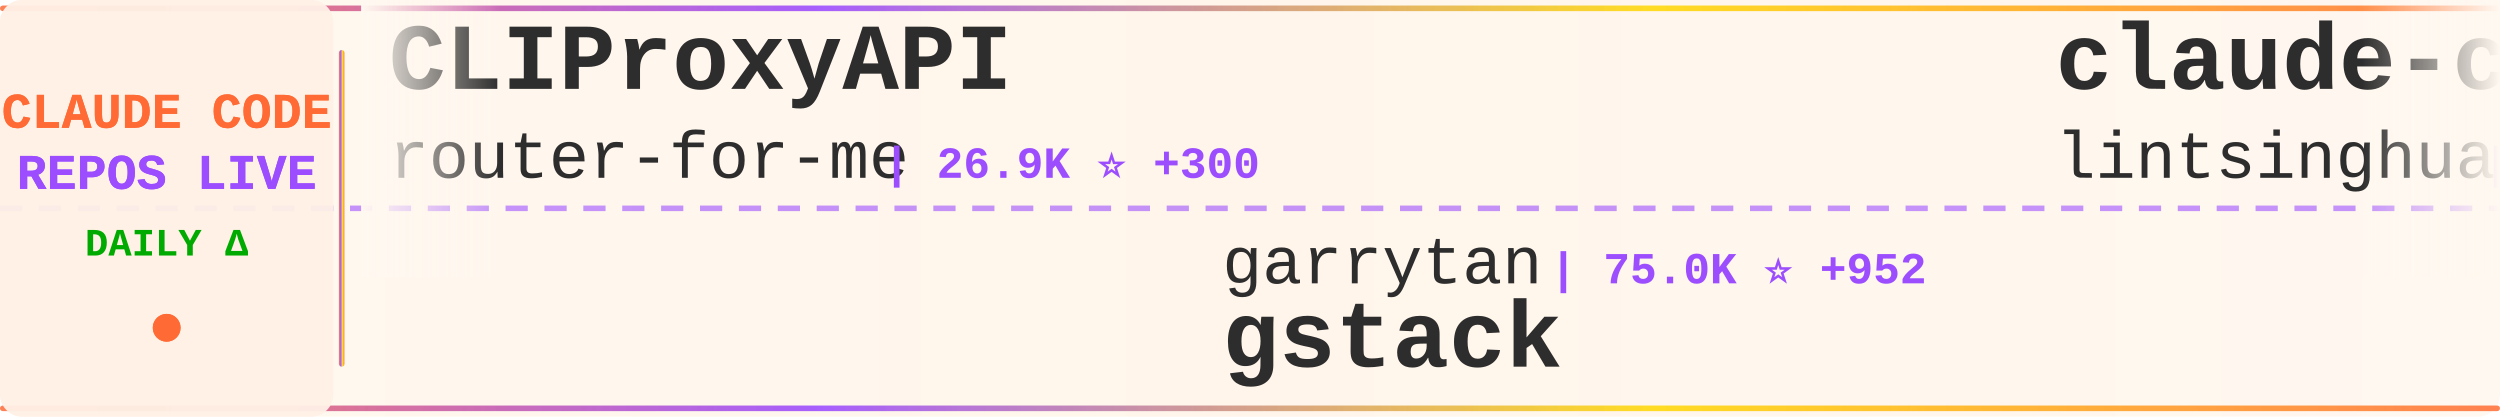
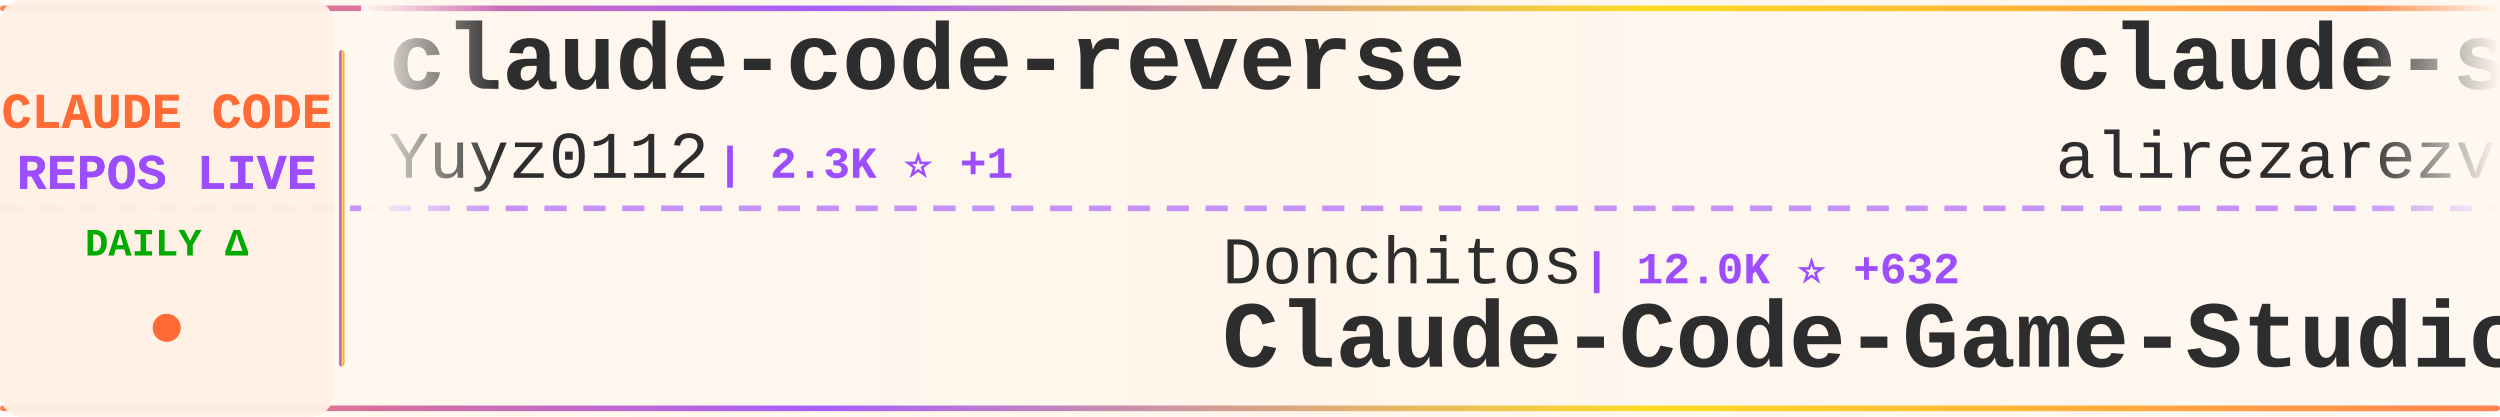
<svg xmlns="http://www.w3.org/2000/svg" width="900" height="150">
  <defs>
    <linearGradient id="tickerBg" x1="0%" y1="0%" x2="100%" y2="0%">
      <stop offset="0%" style="stop-color:#fff8f0;stop-opacity:0.98" />
      <stop offset="50%" style="stop-color:#fff5eb;stop-opacity:1" />
      <stop offset="100%" style="stop-color:#fff8f0;stop-opacity:0.98" />
    </linearGradient>
    <linearGradient id="borderGrad" x1="0%" y1="0%" x2="100%" y2="0%">
      <stop offset="0%" style="stop-color:#FF6B35;stop-opacity:0.85">
        <animate attributeName="stop-opacity" values="0.85;1;0.85" dur="2s" repeatCount="indefinite" />
      </stop>
      <stop offset="33%" style="stop-color:#9C4EFF;stop-opacity:0.9">
        <animate attributeName="stop-opacity" values="0.9;1;0.9" dur="2.2s" repeatCount="indefinite" />
      </stop>
      <stop offset="66%" style="stop-color:#FFD700;stop-opacity:0.85">
        <animate attributeName="stop-opacity" values="0.85;1;0.85" dur="1.8s" repeatCount="indefinite" />
      </stop>
      <stop offset="100%" style="stop-color:#FF6B35;stop-opacity:0.85">
        <animate attributeName="stop-opacity" values="0.85;1;0.85" dur="2s" repeatCount="indefinite" />
      </stop>
    </linearGradient>
    <filter id="textGlow">
      <feGaussianBlur stdDeviation="0.15" result="coloredBlur" />
      <feMerge>
        <feMergeNode in="coloredBlur" />
        <feMergeNode in="SourceGraphic" />
      </feMerge>
    </filter>
    <filter id="metricGlow">
      <feGaussianBlur stdDeviation="0.2" result="coloredBlur" />
      <feMerge>
        <feMergeNode in="coloredBlur" />
        <feMergeNode in="SourceGraphic" />
      </feMerge>
    </filter>
    <linearGradient id="leftFade" x1="0%" y1="0%" x2="100%" y2="0%">
      <stop offset="0%" style="stop-color:#fff8f0;stop-opacity:1" />
      <stop offset="100%" style="stop-color:#fff8f0;stop-opacity:0" />
    </linearGradient>
    <linearGradient id="rightFade" x1="0%" y1="0%" x2="100%" y2="0%">
      <stop offset="0%" style="stop-color:#fff8f0;stop-opacity:0" />
      <stop offset="100%" style="stop-color:#fff8f0;stop-opacity:1" />
    </linearGradient>
  </defs>
  <rect width="900" height="150" fill="url(#tickerBg)" rx="8" />
  <rect x="0" y="2" width="900" height="2" fill="url(#borderGrad)" rx="1" />
  <rect x="0" y="146" width="900" height="2" fill="url(#borderGrad)" rx="1" />
  <line x1="0" y1="75" x2="900" y2="75" stroke="#9C4EFF" stroke-width="2" stroke-dasharray="8 6" opacity="0.6" />
  <rect x="0" y="0" width="120" height="150" fill="#fff0e6" opacity="0.95" rx="8" />
  <text x="60" y="46" font-family="'Courier New', monospace" font-size="18" font-weight="bold" fill="#FF6B35" text-anchor="middle" filter="url(#textGlow)">
    CLAUDE CODE
  </text>
  <text x="60" y="68" font-family="'Courier New', monospace" font-size="18" font-weight="bold" fill="#9C4EFF" text-anchor="middle" filter="url(#textGlow)">
    REPOS LIVE
  </text>
  <text x="60" y="92" font-family="'Courier New', monospace" font-size="14" font-weight="bold" fill="#00aa00" text-anchor="middle">
    DAILY Δ
  </text>
  <circle cx="60" cy="118" r="5" fill="#FF6B35" filter="url(#metricGlow)">
    <animate attributeName="r" values="4;6;4" dur="1.5s" repeatCount="indefinite" />
    <animate attributeName="opacity" values="0.6;1;0.6" dur="1.5s" repeatCount="indefinite" />
  </circle>
  <rect x="122" y="18" width="2" height="114" fill="url(#borderGrad)" rx="1" />
  <clipPath id="tickerClip">
    <rect x="130" y="0" width="770" height="150" />
  </clipPath>
  <g clip-path="url(#tickerClip)">
    <g id="tickerItems">
      <animateTransform attributeName="transform" attributeType="XML" type="translate" from="0 0" to="-3000 0" dur="54s" repeatCount="indefinite" />
      <g transform="translate(0, 0)">
-         <text x="140" y="32" font-family="'Courier New', monospace" font-size="34" font-weight="bold" fill="#2d2d2d">CLIProxyAPI</text>
-         <text x="140" y="64" font-family="'Courier New', monospace" font-size="24" font-weight="normal" fill="#2d2d2d" opacity="1.0">router-for-me</text>
-         <text x="318" y="64" font-family="'Courier New', monospace" font-size="16" font-weight="bold" fill="#9C4EFF"> | 26.9K ⭐ +300</text>
+         <text x="140" y="32" font-family="'Courier New', monospace" font-size="34" font-weight="bold" fill="#2d2d2d">claude-code-reverse</text>
+         <text x="140" y="64" font-family="'Courier New', monospace" font-size="24" font-weight="normal" fill="#2d2d2d" opacity="1.0">Yuyz0112</text>
+         <text x="258" y="64" font-family="'Courier New', monospace" font-size="16" font-weight="bold" fill="#9C4EFF"> | 2.3K ⭐ +1</text>
      </g>
      <g transform="translate(300, 0)">
-         <text x="140" y="102" font-family="'Courier New', monospace" font-size="24" font-weight="normal" fill="#2d2d2d" opacity="1.0">garrytan</text>
-         <text x="258" y="102" font-family="'Courier New', monospace" font-size="16" font-weight="bold" fill="#9C4EFF"> | 75.0K ⭐ +952</text>
-         <text x="140" y="132" font-family="'Courier New', monospace" font-size="34" font-weight="bold" fill="#2d2d2d">gstack</text>
+         <text x="140" y="102" font-family="'Courier New', monospace" font-size="24" font-weight="normal" fill="#2d2d2d" opacity="1.0">Donchitos</text>
+         <text x="270" y="102" font-family="'Courier New', monospace" font-size="16" font-weight="bold" fill="#9C4EFF"> | 12.0K ⭐ +632</text>
+         <text x="140" y="132" font-family="'Courier New', monospace" font-size="34" font-weight="bold" fill="#2d2d2d">Claude-Code-Game-Studios</text>
      </g>
      <g transform="translate(600, 0)">
-         <text x="140" y="32" font-family="'Courier New', monospace" font-size="34" font-weight="bold" fill="#2d2d2d">claude-code-book</text>
-         <text x="140" y="64" font-family="'Courier New', monospace" font-size="24" font-weight="normal" fill="#2d2d2d" opacity="1.0">lintsinghua</text>
-         <text x="294" y="64" font-family="'Courier New', monospace" font-size="16" font-weight="bold" fill="#9C4EFF"> | 2.8K ⭐ +24</text>
+         <text x="140" y="32" font-family="'Courier New', monospace" font-size="34" font-weight="bold" fill="#2d2d2d">claude-skills</text>
+         <text x="140" y="64" font-family="'Courier New', monospace" font-size="24" font-weight="normal" fill="#2d2d2d" opacity="1.0">alirezarezvani</text>
+         <text x="330" y="64" font-family="'Courier New', monospace" font-size="16" font-weight="bold" fill="#9C4EFF"> | 11.6K ⭐ +151</text>
      </g>
      <g transform="translate(900, 0)">
-         <text x="140" y="102" font-family="'Courier New', monospace" font-size="24" font-weight="normal" fill="#2d2d2d" opacity="1.0">ghuntley</text>
-         <text x="258" y="102" font-family="'Courier New', monospace" font-size="16" font-weight="bold" fill="#9C4EFF"> | 972 ⭐</text>
-         <text x="140" y="132" font-family="'Courier New', monospace" font-size="34" font-weight="bold" fill="#2d2d2d">claude-code-source-code-...</text>
+         <text x="140" y="102" font-family="'Courier New', monospace" font-size="24" font-weight="normal" fill="#2d2d2d" opacity="1.0">isboyjc</text>
+         <text x="246" y="102" font-family="'Courier New', monospace" font-size="16" font-weight="bold" fill="#9C4EFF"> | 150 ⭐</text>
+         <text x="140" y="132" font-family="'Courier New', monospace" font-size="34" font-weight="bold" fill="#2d2d2d">claude-code</text>
      </g>
      <g transform="translate(1200, 0)">
-         <text x="140" y="32" font-family="'Courier New', monospace" font-size="34" font-weight="bold" fill="#2d2d2d">claude-code</text>
-         <text x="140" y="64" font-family="'Courier New', monospace" font-size="24" font-weight="normal" fill="#2d2d2d" opacity="1.0">claude-code-best</text>
-         <text x="354" y="64" font-family="'Courier New', monospace" font-size="16" font-weight="bold" fill="#9C4EFF"> | 16.2K ⭐ +100</text>
+         <text x="140" y="32" font-family="'Courier New', monospace" font-size="34" font-weight="bold" fill="#2d2d2d">everything-claude-code</text>
+         <text x="140" y="64" font-family="'Courier New', monospace" font-size="24" font-weight="normal" fill="#2d2d2d" opacity="1.0">affaan-m</text>
+         <text x="258" y="64" font-family="'Courier New', monospace" font-size="16" font-weight="bold" fill="#9C4EFF"> | 159.9K ⭐ +861</text>
      </g>
      <g transform="translate(1500, 0)">
-         <text x="140" y="102" font-family="'Courier New', monospace" font-size="24" font-weight="normal" fill="#2d2d2d" opacity="1.0">disler</text>
-         <text x="234" y="102" font-family="'Courier New', monospace" font-size="16" font-weight="bold" fill="#9C4EFF"> | 3.5K ⭐ +9</text>
-         <text x="140" y="132" font-family="'Courier New', monospace" font-size="34" font-weight="bold" fill="#2d2d2d">claude-code-hooks-master...</text>
+         <text x="140" y="102" font-family="'Courier New', monospace" font-size="24" font-weight="normal" fill="#2d2d2d" opacity="1.0">fuergaosi233</text>
+         <text x="306" y="102" font-family="'Courier New', monospace" font-size="16" font-weight="bold" fill="#9C4EFF"> | 2.4K ⭐ +7</text>
+         <text x="140" y="132" font-family="'Courier New', monospace" font-size="34" font-weight="bold" fill="#2d2d2d">claude-code-proxy</text>
      </g>
      <g transform="translate(1800, 0)">
-         <text x="140" y="32" font-family="'Courier New', monospace" font-size="34" font-weight="bold" fill="#2d2d2d">Claude-code</text>
-         <text x="140" y="64" font-family="'Courier New', monospace" font-size="24" font-weight="normal" fill="#2d2d2d" opacity="1.0">fazxes</text>
-         <text x="234" y="64" font-family="'Courier New', monospace" font-size="16" font-weight="bold" fill="#9C4EFF"> | 207 ⭐</text>
+         <text x="140" y="32" font-family="'Courier New', monospace" font-size="34" font-weight="bold" fill="#2d2d2d">claude-code-security-rev...</text>
+         <text x="140" y="64" font-family="'Courier New', monospace" font-size="24" font-weight="normal" fill="#2d2d2d" opacity="1.0">anthropics</text>
+         <text x="282" y="64" font-family="'Courier New', monospace" font-size="16" font-weight="bold" fill="#9C4EFF"> | 4.3K ⭐ +14</text>
      </g>
      <g transform="translate(2100, 0)">
-         <text x="140" y="102" font-family="'Courier New', monospace" font-size="24" font-weight="normal" fill="#2d2d2d" opacity="1.0">anthropics</text>
-         <text x="282" y="102" font-family="'Courier New', monospace" font-size="16" font-weight="bold" fill="#9C4EFF"> | 115.3K ⭐ +400</text>
-         <text x="140" y="132" font-family="'Courier New', monospace" font-size="34" font-weight="bold" fill="#2d2d2d">claude-code</text>
+         <text x="140" y="102" font-family="'Courier New', monospace" font-size="24" font-weight="normal" fill="#2d2d2d" opacity="1.0">Piebald-AI</text>
+         <text x="282" y="102" font-family="'Courier New', monospace" font-size="16" font-weight="bold" fill="#9C4EFF"> | 9.1K ⭐ +40</text>
+         <text x="140" y="132" font-family="'Courier New', monospace" font-size="34" font-weight="bold" fill="#2d2d2d">claude-code-system-promp...</text>
      </g>
      <g transform="translate(2400, 0)">
-         <text x="140" y="32" font-family="'Courier New', monospace" font-size="34" font-weight="bold" fill="#2d2d2d">claude-code-infrastructu...</text>
-         <text x="140" y="64" font-family="'Courier New', monospace" font-size="24" font-weight="normal" fill="#2d2d2d" opacity="1.0">diet103</text>
-         <text x="246" y="64" font-family="'Courier New', monospace" font-size="16" font-weight="bold" fill="#9C4EFF"> | 9.5K ⭐ +6</text>
+         <text x="140" y="32" font-family="'Courier New', monospace" font-size="34" font-weight="bold" fill="#2d2d2d">claude-code</text>
+         <text x="140" y="64" font-family="'Courier New', monospace" font-size="24" font-weight="normal" fill="#2d2d2d" opacity="1.0">codeaashu</text>
+         <text x="270" y="64" font-family="'Courier New', monospace" font-size="16" font-weight="bold" fill="#9C4EFF"> | 2.2K ⭐ +27</text>
      </g>
      <g transform="translate(2700, 0)">
-         <text x="140" y="102" font-family="'Courier New', monospace" font-size="24" font-weight="normal" fill="#2d2d2d" opacity="1.0">frankbria</text>
-         <text x="270" y="102" font-family="'Courier New', monospace" font-size="16" font-weight="bold" fill="#9C4EFF"> | 8.7K ⭐ +20</text>
-         <text x="140" y="132" font-family="'Courier New', monospace" font-size="34" font-weight="bold" fill="#2d2d2d">ralph-claude-code</text>
+         <text x="140" y="102" font-family="'Courier New', monospace" font-size="24" font-weight="normal" fill="#2d2d2d" opacity="1.0">Windy3f3f3f3f</text>
+         <text x="318" y="102" font-family="'Courier New', monospace" font-size="16" font-weight="bold" fill="#9C4EFF"> | 1.9K ⭐ +19</text>
+         <text x="140" y="132" font-family="'Courier New', monospace" font-size="34" font-weight="bold" fill="#2d2d2d">how-claude-code-works</text>
      </g>
      <g transform="translate(3000, 0)">
-         <text x="140" y="32" font-family="'Courier New', monospace" font-size="34" font-weight="bold" fill="#2d2d2d">CLIProxyAPI</text>
-         <text x="140" y="64" font-family="'Courier New', monospace" font-size="24" font-weight="normal" fill="#2d2d2d" opacity="1.0">router-for-me</text>
-         <text x="318" y="64" font-family="'Courier New', monospace" font-size="16" font-weight="bold" fill="#9C4EFF"> | 26.9K ⭐ +300</text>
+         <text x="140" y="32" font-family="'Courier New', monospace" font-size="34" font-weight="bold" fill="#2d2d2d">claude-code-reverse</text>
+         <text x="140" y="64" font-family="'Courier New', monospace" font-size="24" font-weight="normal" fill="#2d2d2d" opacity="1.0">Yuyz0112</text>
+         <text x="258" y="64" font-family="'Courier New', monospace" font-size="16" font-weight="bold" fill="#9C4EFF"> | 2.3K ⭐ +1</text>
      </g>
      <g transform="translate(3300, 0)">
-         <text x="140" y="102" font-family="'Courier New', monospace" font-size="24" font-weight="normal" fill="#2d2d2d" opacity="1.0">garrytan</text>
-         <text x="258" y="102" font-family="'Courier New', monospace" font-size="16" font-weight="bold" fill="#9C4EFF"> | 75.0K ⭐ +952</text>
-         <text x="140" y="132" font-family="'Courier New', monospace" font-size="34" font-weight="bold" fill="#2d2d2d">gstack</text>
+         <text x="140" y="102" font-family="'Courier New', monospace" font-size="24" font-weight="normal" fill="#2d2d2d" opacity="1.0">Donchitos</text>
+         <text x="270" y="102" font-family="'Courier New', monospace" font-size="16" font-weight="bold" fill="#9C4EFF"> | 12.0K ⭐ +632</text>
+         <text x="140" y="132" font-family="'Courier New', monospace" font-size="34" font-weight="bold" fill="#2d2d2d">Claude-Code-Game-Studios</text>
      </g>
      <g transform="translate(3600, 0)">
-         <text x="140" y="32" font-family="'Courier New', monospace" font-size="34" font-weight="bold" fill="#2d2d2d">claude-code-book</text>
-         <text x="140" y="64" font-family="'Courier New', monospace" font-size="24" font-weight="normal" fill="#2d2d2d" opacity="1.0">lintsinghua</text>
-         <text x="294" y="64" font-family="'Courier New', monospace" font-size="16" font-weight="bold" fill="#9C4EFF"> | 2.8K ⭐ +24</text>
+         <text x="140" y="32" font-family="'Courier New', monospace" font-size="34" font-weight="bold" fill="#2d2d2d">claude-skills</text>
+         <text x="140" y="64" font-family="'Courier New', monospace" font-size="24" font-weight="normal" fill="#2d2d2d" opacity="1.0">alirezarezvani</text>
+         <text x="330" y="64" font-family="'Courier New', monospace" font-size="16" font-weight="bold" fill="#9C4EFF"> | 11.6K ⭐ +151</text>
      </g>
      <g transform="translate(3900, 0)">
-         <text x="140" y="102" font-family="'Courier New', monospace" font-size="24" font-weight="normal" fill="#2d2d2d" opacity="1.0">ghuntley</text>
-         <text x="258" y="102" font-family="'Courier New', monospace" font-size="16" font-weight="bold" fill="#9C4EFF"> | 972 ⭐</text>
-         <text x="140" y="132" font-family="'Courier New', monospace" font-size="34" font-weight="bold" fill="#2d2d2d">claude-code-source-code-...</text>
+         <text x="140" y="102" font-family="'Courier New', monospace" font-size="24" font-weight="normal" fill="#2d2d2d" opacity="1.0">isboyjc</text>
+         <text x="246" y="102" font-family="'Courier New', monospace" font-size="16" font-weight="bold" fill="#9C4EFF"> | 150 ⭐</text>
+         <text x="140" y="132" font-family="'Courier New', monospace" font-size="34" font-weight="bold" fill="#2d2d2d">claude-code</text>
      </g>
    </g>
  </g>
  <rect x="130" y="0" width="50" height="100" fill="url(#leftFade)" />
  <rect x="850" y="0" width="50" height="100" fill="url(#rightFade)" />
</svg>
